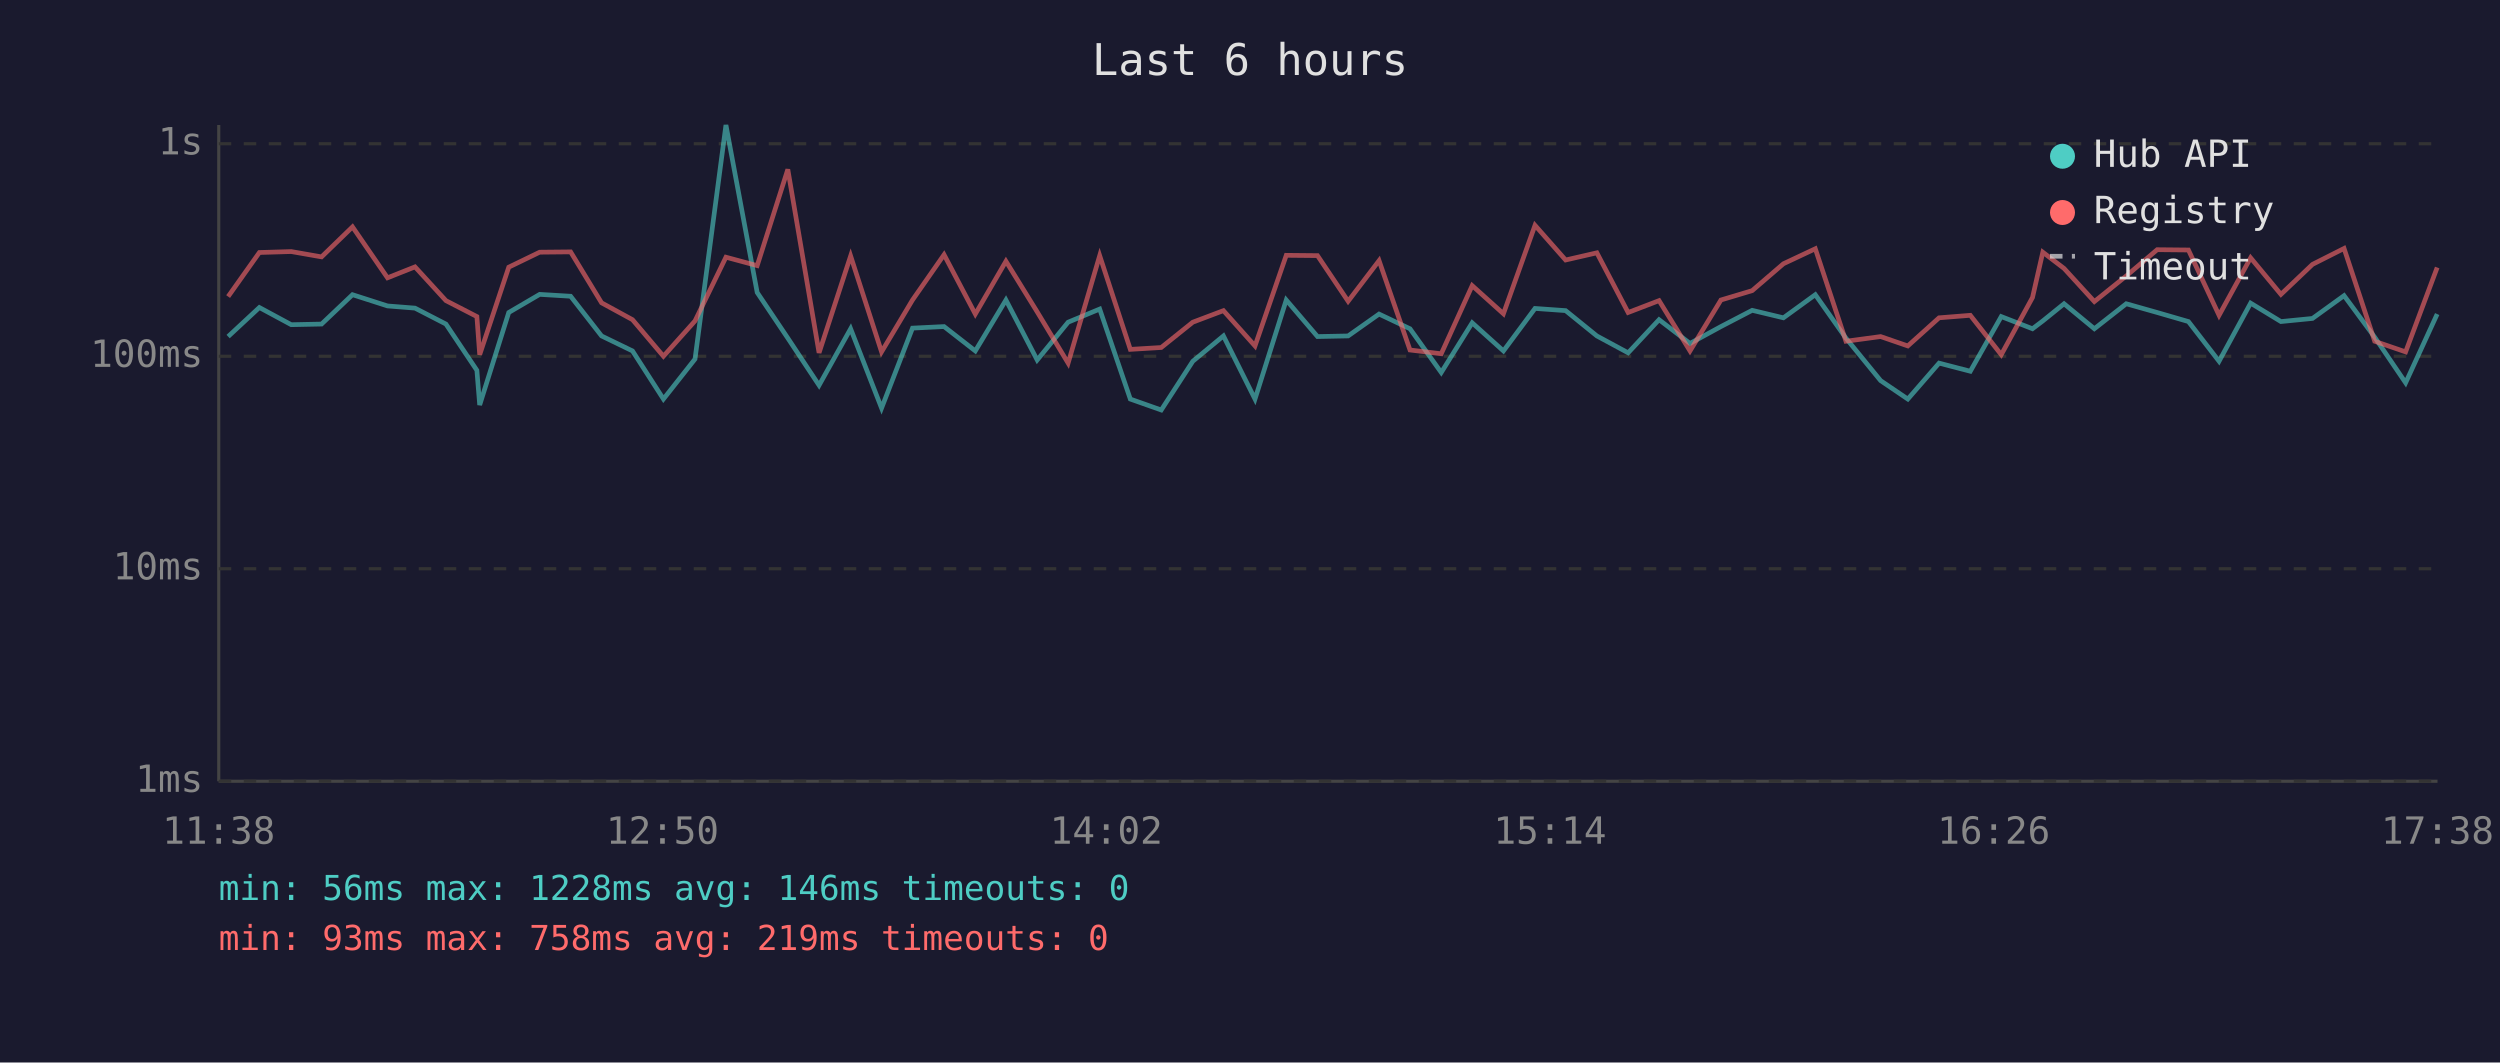
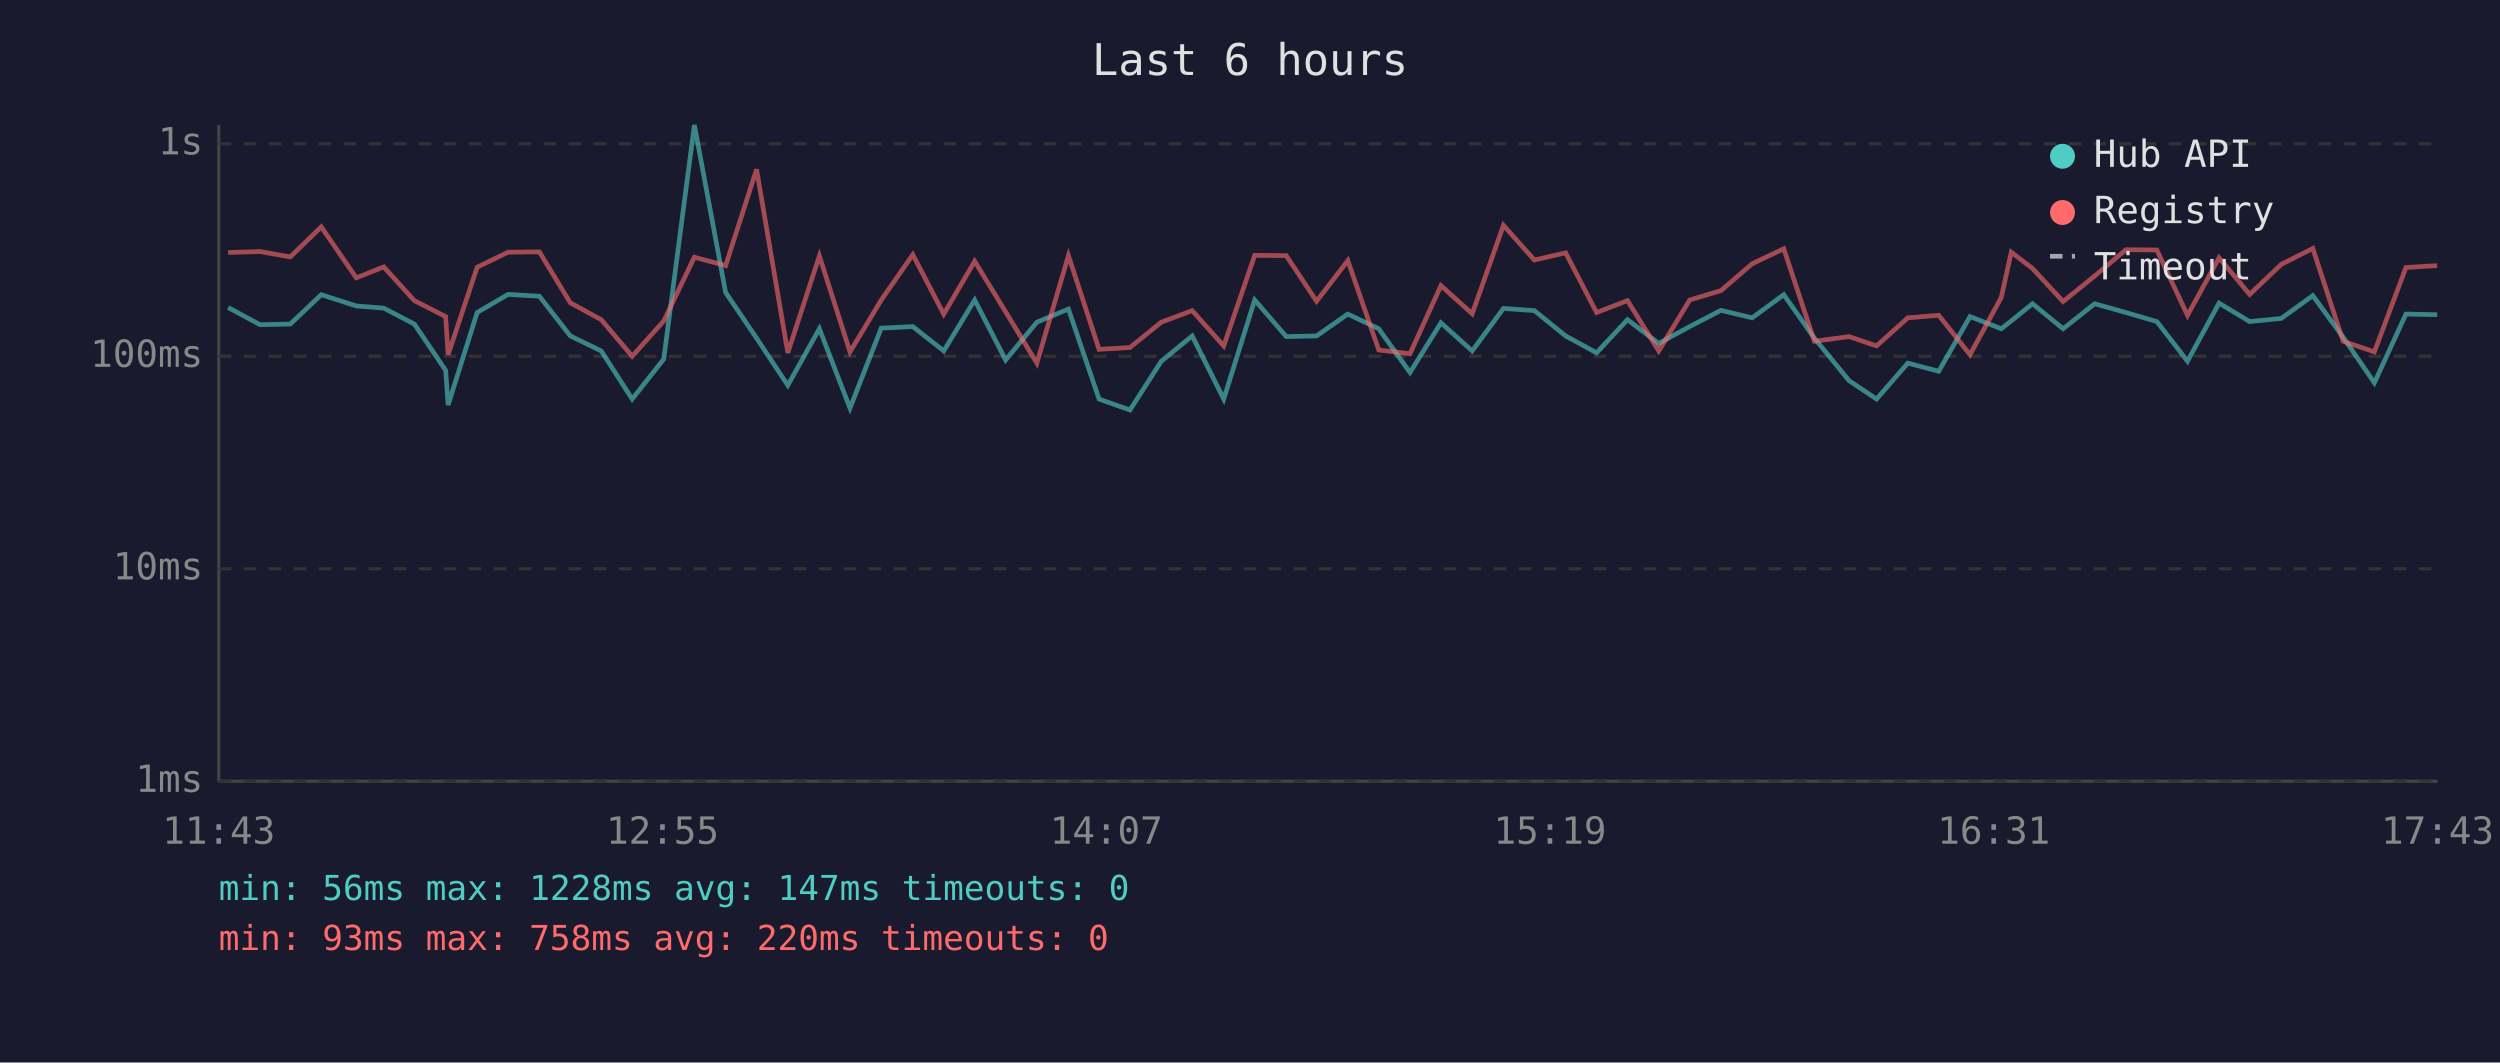
<svg xmlns="http://www.w3.org/2000/svg" viewBox="0 0 800 340" font-family="monospace" font-size="12">
  <rect width="800" height="340" fill="#1a1a2e" />
  <text x="400" y="24" fill="#e0e0e0" font-size="14" text-anchor="middle">Last 6 hours</text>
  <line x1="70" y1="40" x2="70" y2="250" stroke="#444" stroke-width="1" />
  <line x1="70" y1="250" x2="780" y2="250" stroke="#444" stroke-width="1" />
  <line x1="70" y1="250" x2="780" y2="250" stroke="#333" stroke-width="1" stroke-dasharray="4" />
  <text x="65" y="250" fill="#888" text-anchor="end" dominant-baseline="middle">1ms</text>
  <line x1="70" y1="182" x2="780" y2="182" stroke="#333" stroke-width="1" stroke-dasharray="4" />
  <text x="65" y="182" fill="#888" text-anchor="end" dominant-baseline="middle">10ms</text>
  <line x1="70" y1="114" x2="780" y2="114" stroke="#333" stroke-width="1" stroke-dasharray="4" />
  <text x="65" y="114" fill="#888" text-anchor="end" dominant-baseline="middle">100ms</text>
  <line x1="70" y1="46" x2="780" y2="46" stroke="#333" stroke-width="1" stroke-dasharray="4" />
  <text x="65" y="46" fill="#888" text-anchor="end" dominant-baseline="middle">1s</text>
-   <text x="70" y="270" fill="#888" text-anchor="middle">11:38</text>
-   <text x="212" y="270" fill="#888" text-anchor="middle">12:50</text>
-   <text x="354" y="270" fill="#888" text-anchor="middle">14:02</text>
-   <text x="496" y="270" fill="#888" text-anchor="middle">15:14</text>
-   <text x="638" y="270" fill="#888" text-anchor="middle">16:26</text>
-   <text x="780" y="270" fill="#888" text-anchor="middle">17:38</text>
-   <polyline points="73.0,107.7 83.0,98.4 93.2,103.9 102.9,103.7 112.8,94.3 124.0,97.9 132.8,98.6 142.7,103.7 152.6,118.5 153.5,129.6 162.8,100.0 172.7,94.2 182.6,94.8 192.5,107.5 202.4,112.3 212.3,127.7 222.4,114.9 232.3,40.0 242.3,93.6 252.1,108.2 262.1,123.3 272.2,105.2 282.1,130.6 292.0,105.0 302.1,104.5 312.1,112.3 321.9,96.0 331.9,115.2 341.8,103.1 351.9,98.9 361.7,127.7 371.6,131.2 381.7,115.6 391.5,107.5 401.6,127.7 411.6,96.0 421.6,107.7 431.4,107.5 441.3,100.5 451.2,105.2 461.2,119.2 471.1,103.3 481.1,112.3 491.2,98.7 501.0,99.4 511.0,107.5 521.0,112.9 530.9,102.3 540.8,109.9 550.7,104.5 560.7,99.3 570.7,101.7 580.9,94.3 590.7,108.2 601.8,121.8 610.5,127.7 620.5,116.2 630.5,118.8 640.4,101.3 650.4,105.2 653.7,102.7 660.5,97.2 670.2,105.2 680.4,97.2 690.3,100.0 700.3,102.9 710.1,115.6 720.2,97.0 729.9,102.9 740.0,101.9 750.1,94.6 759.9,107.9 769.8,122.5 779.9,100.5" fill="none" stroke="#4ecdc4" stroke-width="1.5" opacity="0.6" />
-   <polyline points="73.0,94.9 83.0,80.8 93.2,80.5 102.9,82.2 112.8,72.6 124.0,88.9 132.8,85.4 142.7,96.2 152.6,101.3 153.5,113.5 162.8,85.5 172.7,80.7 182.6,80.6 192.5,96.9 202.4,102.3 212.3,114.0 222.4,102.7 232.3,82.3 242.3,85.0 252.1,54.2 262.1,112.9 272.2,81.9 282.1,112.6 292.0,96.0 302.1,81.5 312.1,100.5 321.9,83.6 331.9,99.8 341.8,116.2 351.9,81.8 361.7,111.8 371.6,111.2 381.7,103.1 391.5,99.4 401.6,110.7 411.6,81.7 421.6,81.8 431.4,96.4 441.3,83.4 451.2,112.0 461.2,113.2 471.1,91.4 481.1,100.4 491.2,72.1 501.0,83.2 511.0,80.9 521.0,100.0 530.9,96.2 540.8,112.3 550.7,96.0 560.7,93.0 570.7,84.4 580.9,79.6 590.7,109.2 601.8,107.7 610.5,110.7 620.5,101.7 630.5,100.9 640.4,113.5 650.4,95.2 653.7,80.7 660.5,85.9 670.2,96.5 680.4,88.3 690.3,79.9 700.3,80.0 710.1,100.9 720.2,82.5 729.9,94.2 740.0,84.6 750.1,79.5 759.9,109.2 769.8,112.6 779.9,85.6" fill="none" stroke="#ff6b6b" stroke-width="1.5" opacity="0.6" />
+   <text x="70" y="270" fill="#888" text-anchor="middle">11:43</text>
+   <text x="212" y="270" fill="#888" text-anchor="middle">12:55</text>
+   <text x="354" y="270" fill="#888" text-anchor="middle">14:07</text>
+   <text x="496" y="270" fill="#888" text-anchor="middle">15:19</text>
+   <text x="638" y="270" fill="#888" text-anchor="middle">16:31</text>
+   <text x="780" y="270" fill="#888" text-anchor="middle">17:43</text>
+   <polyline points="73.0,98.4 83.2,103.9 92.9,103.7 102.8,94.3 114.0,97.9 122.8,98.6 132.6,103.7 142.6,118.5 143.4,129.6 152.7,100.0 162.6,94.2 172.6,94.8 182.5,107.5 192.4,112.3 202.3,127.7 212.4,114.9 222.2,40.0 232.2,93.6 242.1,108.2 252.1,123.3 262.2,105.2 272.0,130.6 282.0,105.0 292.1,104.5 302.0,112.3 311.9,96.0 321.8,115.2 331.8,103.1 341.9,98.9 351.7,127.7 361.6,131.2 371.6,115.6 381.5,107.5 391.6,127.7 401.5,96.0 411.6,107.7 421.3,107.5 431.3,100.5 441.2,105.2 451.2,119.2 461.1,103.3 471.1,112.3 481.1,98.7 491.0,99.4 501.0,107.5 510.9,112.9 520.8,102.3 530.8,109.9 540.7,104.5 550.7,99.3 560.7,101.7 570.8,94.3 580.6,108.2 591.7,121.8 600.5,127.7 610.5,116.2 620.4,118.8 630.4,101.3 640.4,105.2 643.6,102.7 650.4,97.2 660.2,105.2 670.3,97.2 680.3,100.0 690.2,102.9 700.0,115.6 710.1,97.0 719.9,102.9 730.0,101.9 740.1,94.6 749.8,107.9 759.8,122.5 769.9,100.5 779.9,100.7" fill="none" stroke="#4ecdc4" stroke-width="1.5" opacity="0.6" />
+   <polyline points="73.0,80.8 83.2,80.5 92.9,82.2 102.8,72.6 114.0,88.9 122.8,85.4 132.6,96.2 142.6,101.3 143.4,113.5 152.7,85.5 162.6,80.7 172.6,80.6 182.5,96.9 192.4,102.3 202.3,114.0 212.4,102.7 222.2,82.3 232.2,85.0 242.1,54.2 252.1,112.9 262.2,81.9 272.0,112.6 282.0,96.0 292.1,81.5 302.0,100.5 311.9,83.6 321.8,99.8 331.8,116.2 341.9,81.8 351.7,111.8 361.6,111.2 371.6,103.1 381.5,99.4 391.6,110.7 401.5,81.7 411.6,81.8 421.3,96.4 431.3,83.4 441.2,112.0 451.2,113.2 461.1,91.4 471.1,100.4 481.1,72.1 491.0,83.2 501.0,80.9 510.9,100.0 520.8,96.2 530.8,112.3 540.7,96.0 550.7,93.0 560.7,84.4 570.8,79.6 580.6,109.2 591.7,107.7 600.5,110.7 610.5,101.7 620.4,100.9 630.4,113.5 640.4,95.2 643.6,80.7 650.4,85.9 660.2,96.5 670.3,88.3 680.3,79.9 690.2,80.0 700.0,100.9 710.1,82.5 719.9,94.2 730.0,84.6 740.1,79.5 749.8,109.2 759.8,112.6 769.9,85.6 779.9,85.0" fill="none" stroke="#ff6b6b" stroke-width="1.5" opacity="0.6" />
  <circle cx="660" cy="50" r="4" fill="#4ecdc4" />
  <text x="670" y="50" fill="#e0e0e0" dominant-baseline="middle">Hub API</text>
  <circle cx="660" cy="68" r="4" fill="#ff6b6b" />
  <text x="670" y="68" fill="#e0e0e0" dominant-baseline="middle">Registry</text>
  <line x1="656" y1="82" x2="664" y2="82" stroke="#e0e0e0" stroke-width="1.5" stroke-dasharray="4,3" opacity="0.7" />
  <text x="670" y="86" fill="#e0e0e0" dominant-baseline="middle">Timeout</text>
-   <text x="70" y="288" fill="#4ecdc4" font-size="11">min: 56ms  max: 1228ms  avg: 146ms  timeouts: 0</text>
-   <text x="70" y="304" fill="#ff6b6b" font-size="11">min: 93ms  max: 758ms  avg: 219ms  timeouts: 0</text>
+   <text x="70" y="288" fill="#4ecdc4" font-size="11">min: 56ms  max: 1228ms  avg: 147ms  timeouts: 0</text>
+   <text x="70" y="304" fill="#ff6b6b" font-size="11">min: 93ms  max: 758ms  avg: 220ms  timeouts: 0</text>
</svg>
